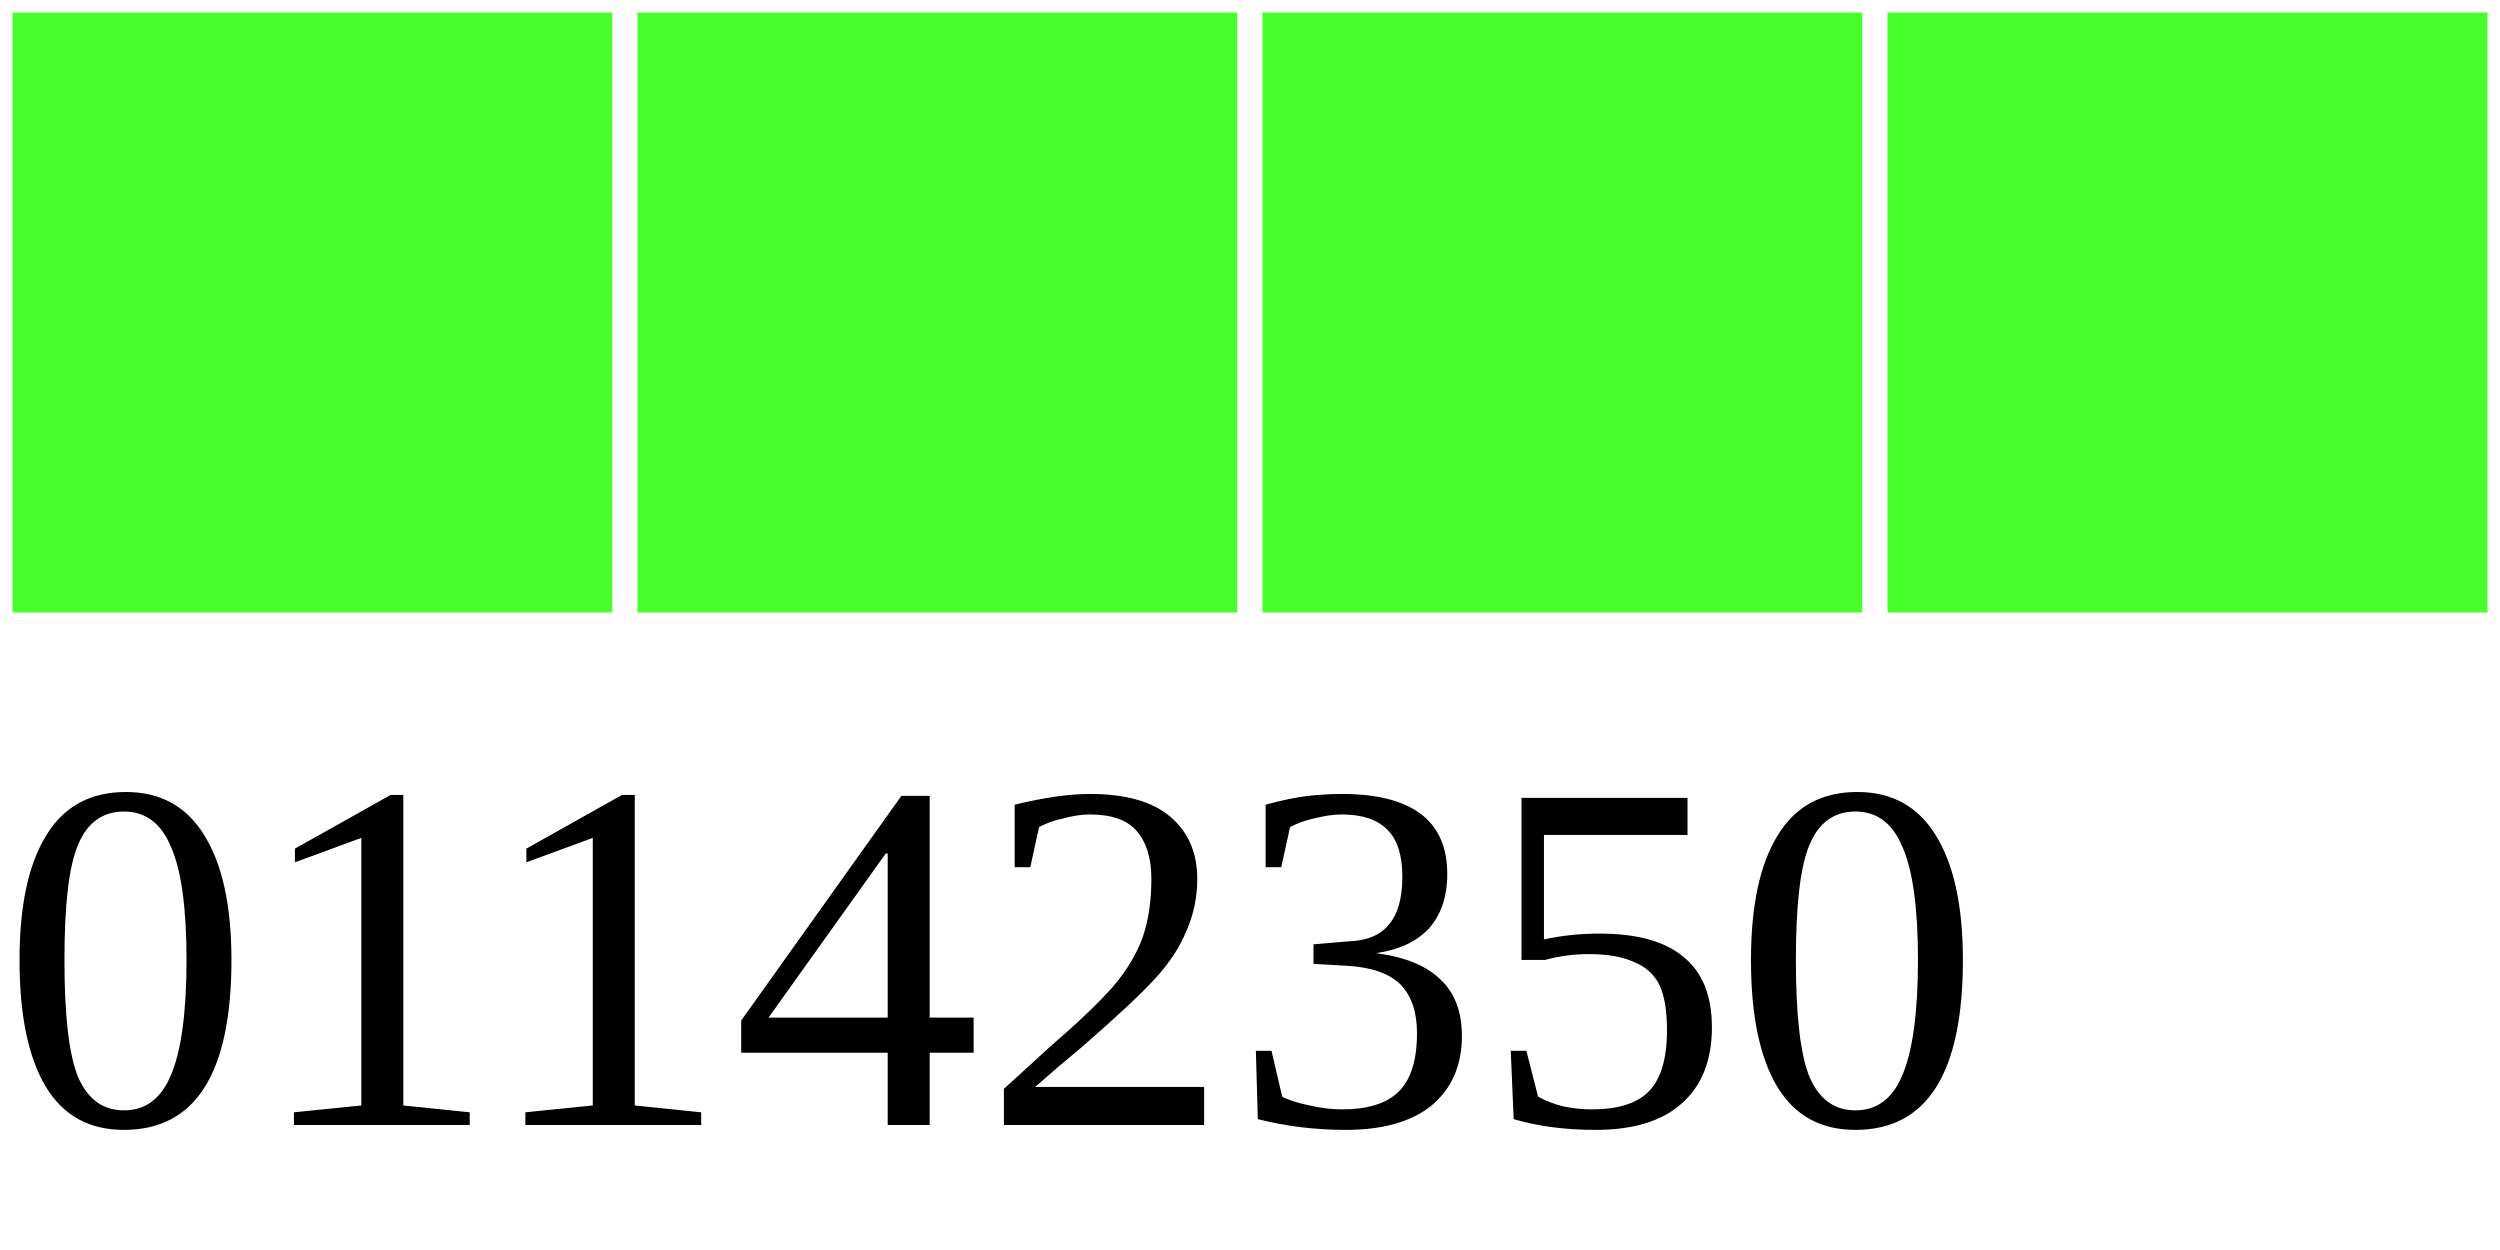
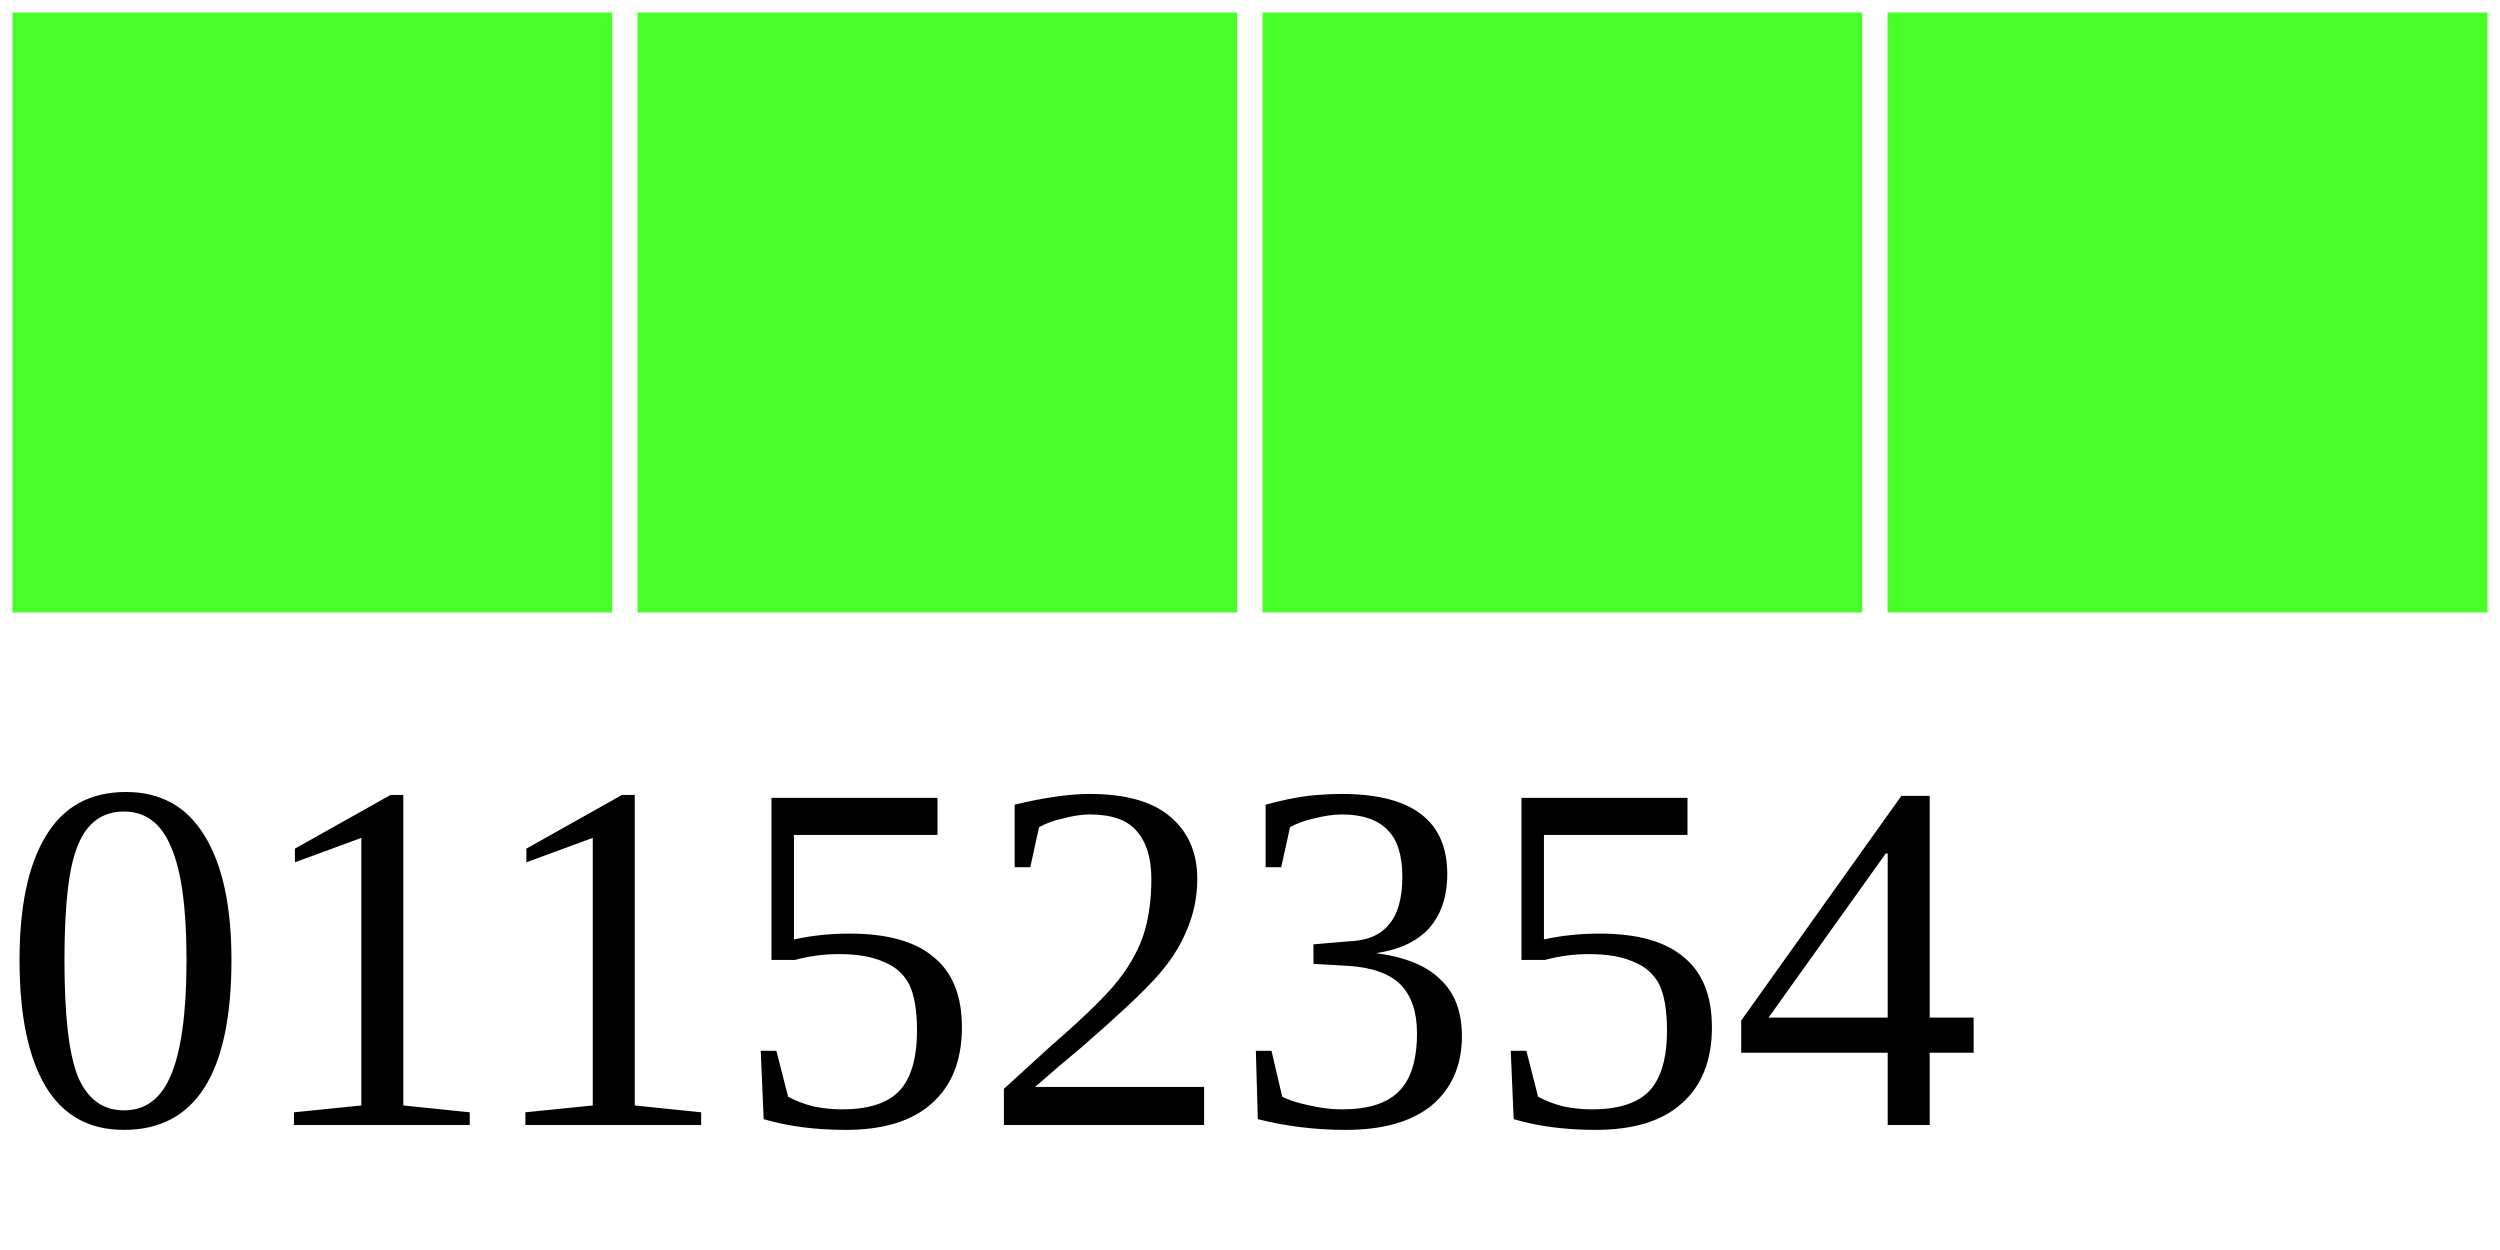
<svg xmlns="http://www.w3.org/2000/svg" width="40" height="20">
  <g>
    <rect width="10" height="10" style="fill:#48FF2C;stroke-width:0.4;stroke:rgb(255,255,255)" x="0" />
    <rect width="10" height="10" style="fill:#48FF2C;stroke-width:0.4;stroke:rgb(255,255,255)" x="10" />
    <rect width="10" height="10" style="fill:#48FF2C;stroke-width:0.4;stroke:rgb(255,255,255)" x="20" />
    <rect width="10" height="10" style="fill:#48FF2C;stroke-width:0.4;stroke:rgb(255,255,255)" x="30" />
-     <text x="0" y="18" fill="black" font-size="8">01142350</text>
+     <text x="0" y="18" fill="black" font-size="8">01152354</text>
  </g>
</svg>
